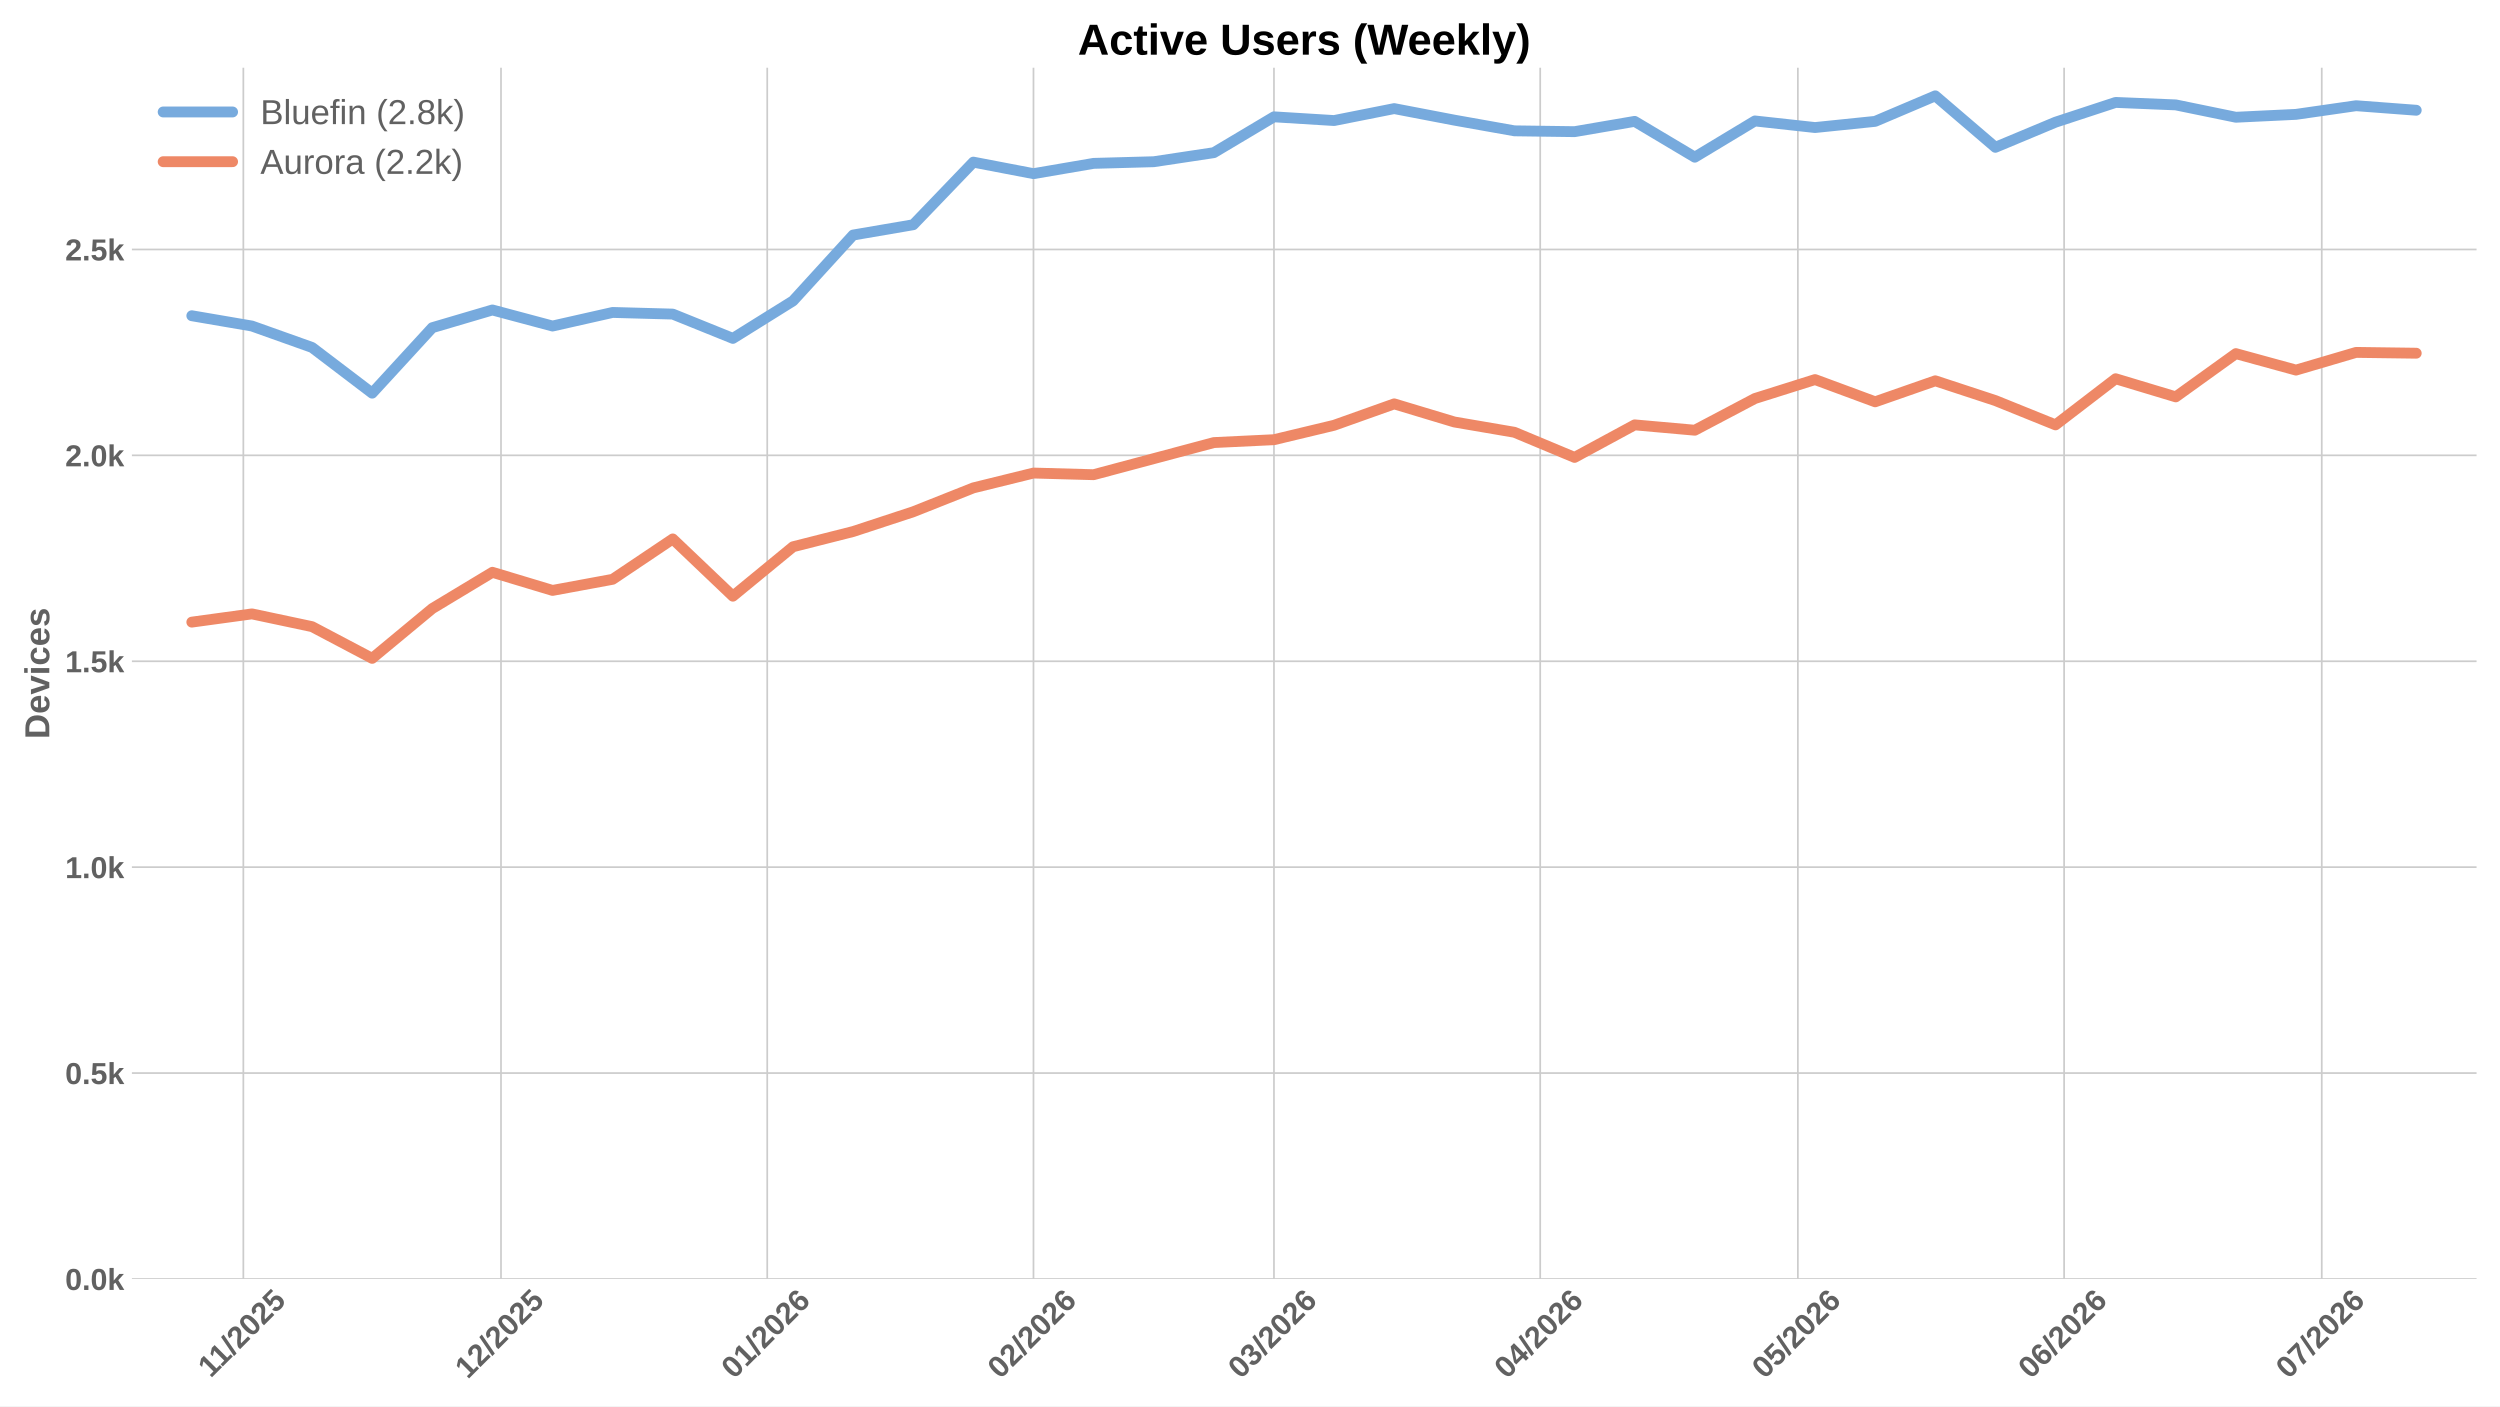
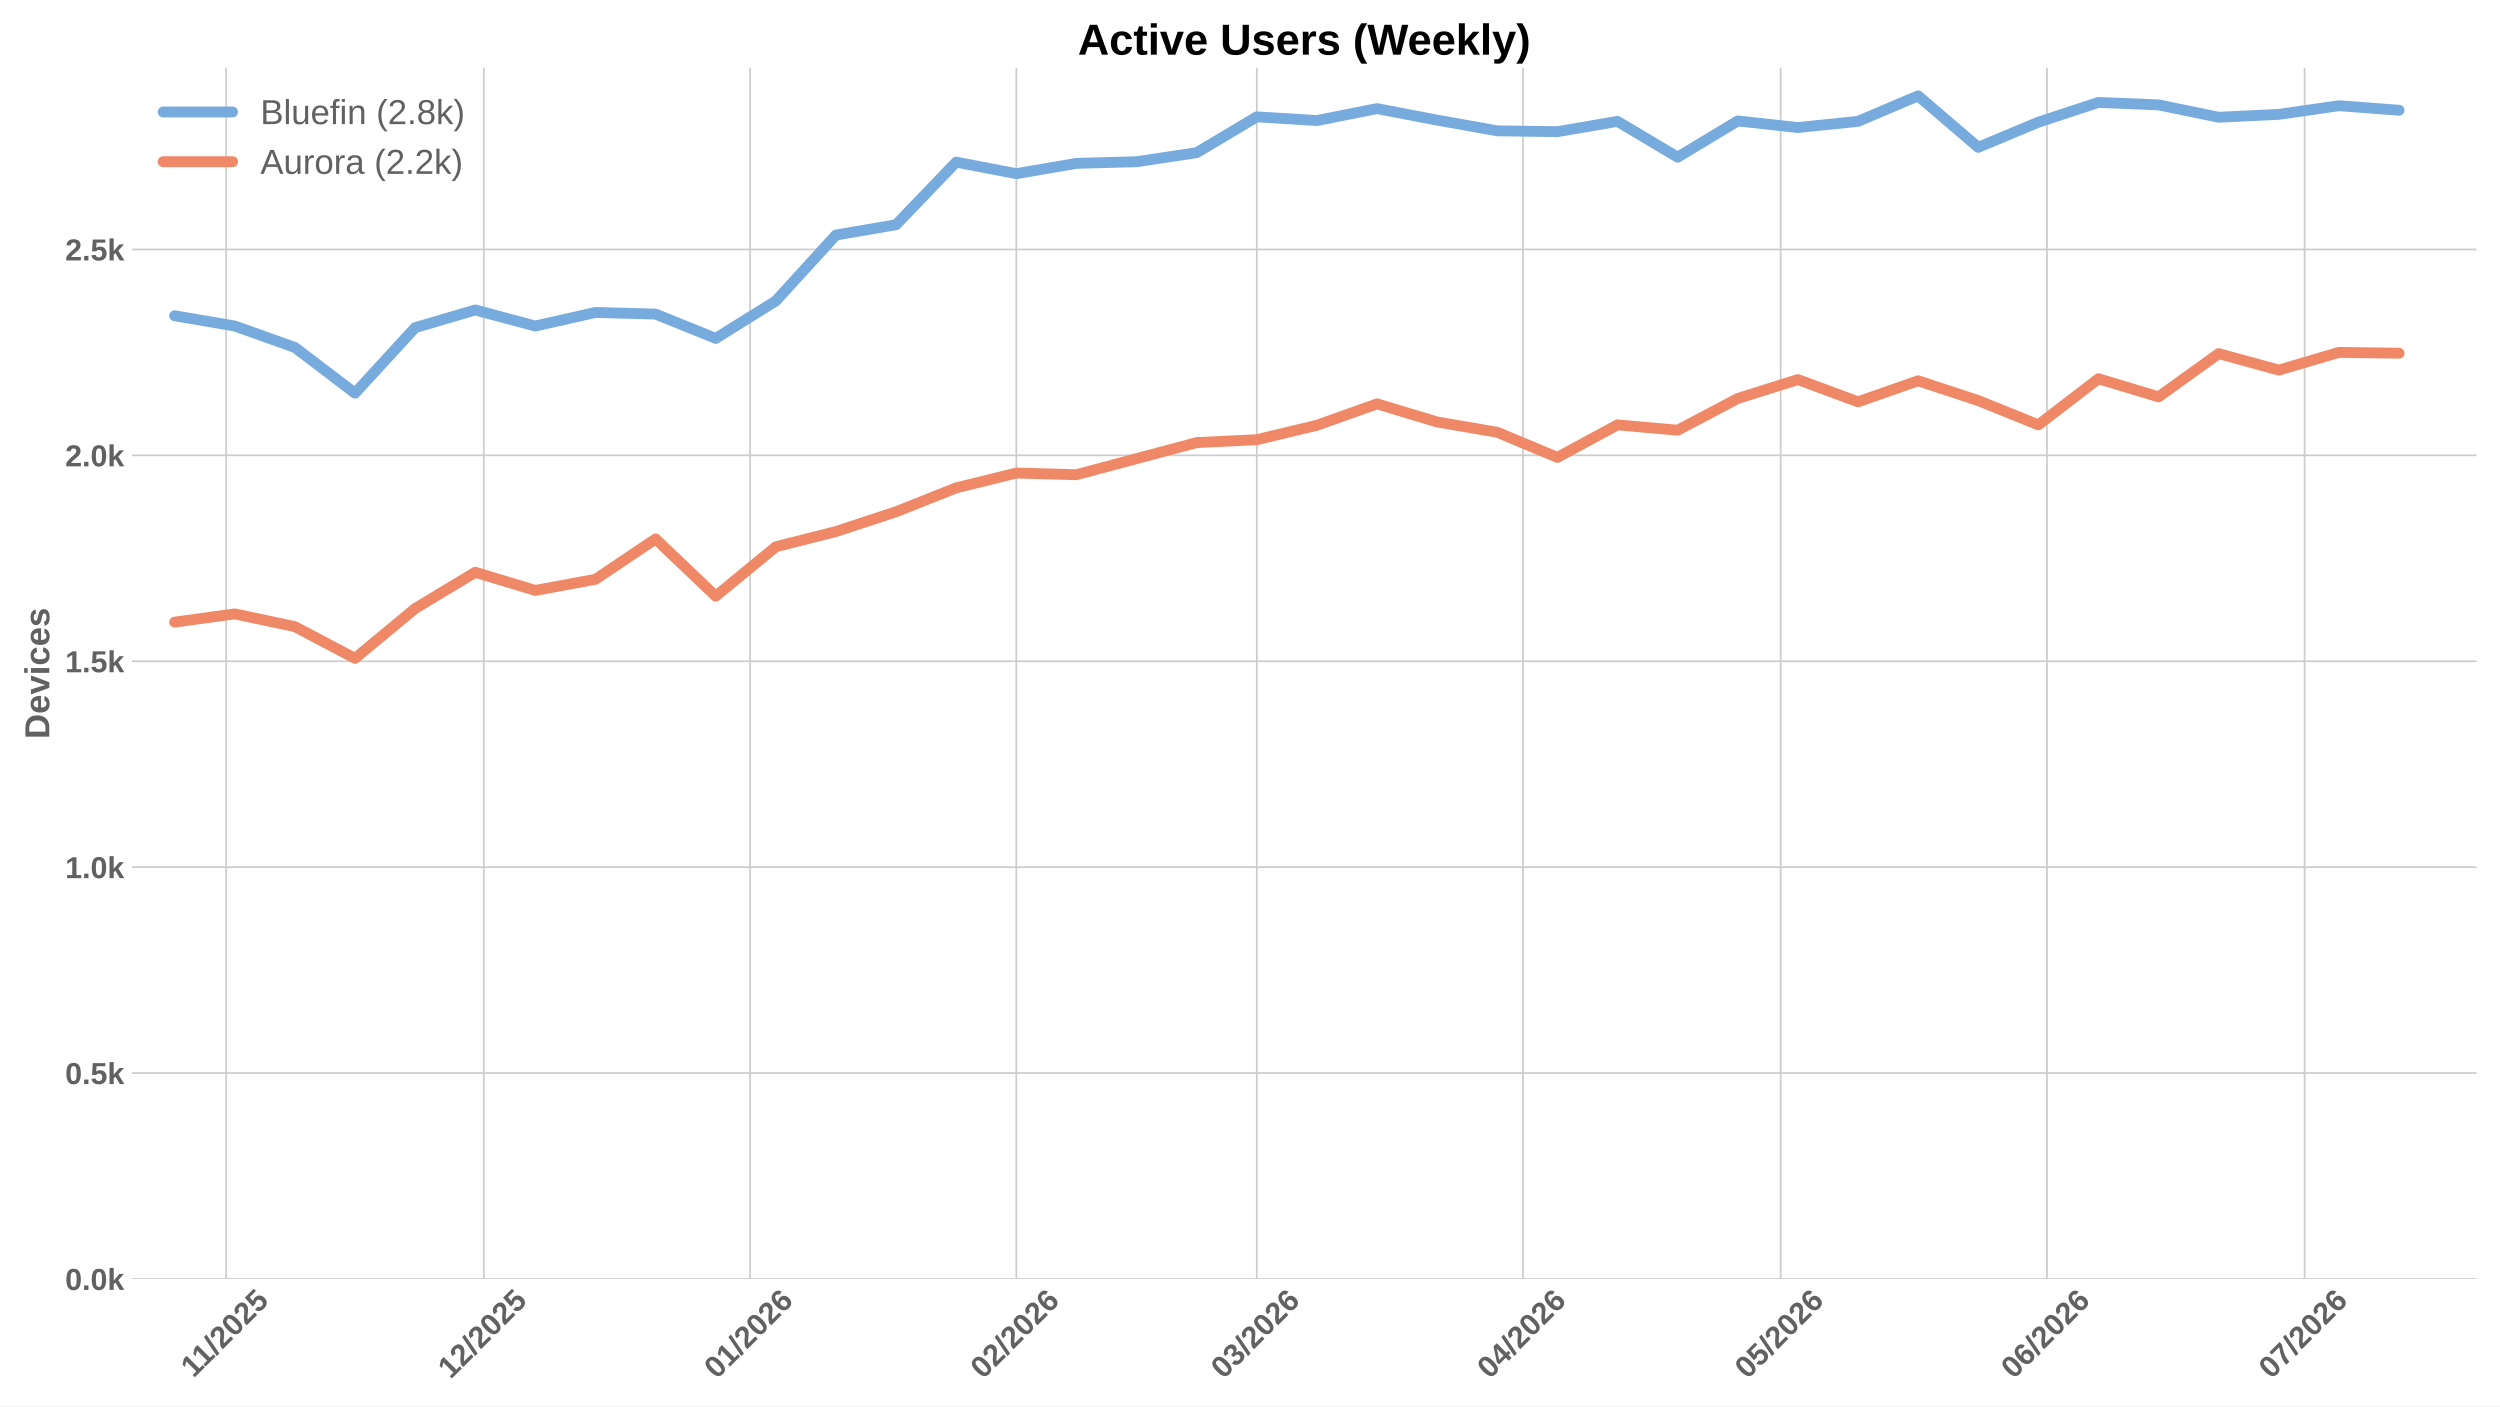
<svg xmlns="http://www.w3.org/2000/svg" xmlns:xlink="http://www.w3.org/1999/xlink" width="1152pt" height="648pt" viewBox="0 0 1152 648" version="1.1">
  <defs>
    <style type="text/css">*{stroke-linejoin: round; stroke-linecap: butt}</style>
  </defs>
  <g id="figure_1">
    <g id="patch_1">
      <path d="M 0 648  L 1152 648  L 1152 0  L 0 0  z " style="fill: #ffffff" />
    </g>
    <g id="axes_1">
      <g id="patch_2">
        <path d="M 60.78 589.343  L 1141.2 589.343  L 1141.2 31.2  L 60.78 31.2  z " style="fill: #ffffff" />
      </g>
      <g id="matplotlib.axis_1">
        <g id="xtick_1">
          <g id="line2d_1">
-             <path d="M 112.131 589.343  L 112.131 31.2  " clip-path="url(#p4d908785ef)" style="fill: none; stroke: #cccccc; stroke-width: 0.8; stroke-linecap: round" />
+             <path d="M 104.218 589.343  L 104.218 31.2  " clip-path="url(#pa57abb2982)" style="fill: none; stroke: #cccccc; stroke-width: 0.8; stroke-linecap: round" />
          </g>
          <g id="line2d_2" />
          <g id="text_1">
-             <g style="fill: #616161" transform="translate(97.07311 635.2532) rotate(-45) scale(0.14 -0.14)">
+             <g style="fill: #616161" transform="translate(89.15959 635.2532) rotate(-45) scale(0.14 -0.14)">
              <defs>
                <path id="LiberationSans-Bold-31" d="M 403 0  L 403 653  L 1494 653  L 1494 3656  L 438 2997  L 438 3688  L 1541 4403  L 2372 4403  L 2372 653  L 3381 653  L 3381 0  L 403 0  z " transform="scale(0.015625)" />
                <path id="LiberationSans-Bold-2f" d="M 63 -128  L 972 4638  L 1716 4638  L 822 -128  L 63 -128  z " transform="scale(0.015625)" />
                <path id="LiberationSans-Bold-32" d="M 222 0  L 222 609  Q 394 988 711 1347  Q 1028 1706 1509 2097  Q 1972 2472 2158 2715  Q 2344 2959 2344 3194  Q 2344 3769 1766 3769  Q 1484 3769 1336 3617  Q 1188 3466 1144 3163  L 259 3213  Q 334 3825 717 4147  Q 1100 4469 1759 4469  Q 2472 4469 2853 4144  Q 3234 3819 3234 3231  Q 3234 2922 3112 2672  Q 2991 2422 2800 2211  Q 2609 2000 2376 1815  Q 2144 1631 1925 1456  Q 1706 1281 1526 1103  Q 1347 925 1259 722  L 3303 722  L 3303 0  L 222 0  z " transform="scale(0.015625)" />
                <path id="LiberationSans-Bold-30" d="M 3297 2203  Q 3297 1088 2914 512  Q 2531 -63 1766 -63  Q 253 -63 253 2203  Q 253 2994 418 3494  Q 584 3994 915 4231  Q 1247 4469 1791 4469  Q 2572 4469 2934 3903  Q 3297 3338 3297 2203  z M 2416 2203  Q 2416 2813 2356 3150  Q 2297 3488 2165 3634  Q 2034 3781 1784 3781  Q 1519 3781 1383 3632  Q 1247 3484 1189 3148  Q 1131 2813 1131 2203  Q 1131 1600 1192 1261  Q 1253 922 1386 775  Q 1519 628 1772 628  Q 2022 628 2158 783  Q 2294 938 2355 1278  Q 2416 1619 2416 2203  z " transform="scale(0.015625)" />
                <path id="LiberationSans-Bold-35" d="M 3381 1466  Q 3381 766 2945 351  Q 2509 -63 1750 -63  Q 1088 -63 689 235  Q 291 534 197 1100  L 1075 1172  Q 1144 891 1319 762  Q 1494 634 1759 634  Q 2088 634 2283 843  Q 2478 1053 2478 1447  Q 2478 1794 2293 2001  Q 2109 2209 1778 2209  Q 1413 2209 1181 1925  L 325 1925  L 478 4403  L 3125 4403  L 3125 3750  L 1275 3750  L 1203 2638  Q 1522 2919 2000 2919  Q 2628 2919 3004 2528  Q 3381 2138 3381 1466  z " transform="scale(0.015625)" />
              </defs>
              <use xlink:href="#LiberationSans-Bold-31" />
              <use xlink:href="#LiberationSans-Bold-31" transform="translate(50.11523 0)" />
              <use xlink:href="#LiberationSans-Bold-2f" transform="translate(105.7305 0)" />
              <use xlink:href="#LiberationSans-Bold-32" transform="translate(133.5137 0)" />
              <use xlink:href="#LiberationSans-Bold-30" transform="translate(189.1289 0)" />
              <use xlink:href="#LiberationSans-Bold-32" transform="translate(244.7441 0)" />
              <use xlink:href="#LiberationSans-Bold-35" transform="translate(300.3594 0)" />
            </g>
          </g>
        </g>
        <g id="xtick_2">
          <g id="line2d_3">
-             <path d="M 230.859 589.343  L 230.859 31.2  " clip-path="url(#p4d908785ef)" style="fill: none; stroke: #cccccc; stroke-width: 0.8; stroke-linecap: round" />
+             <path d="M 222.945 589.343  L 222.945 31.2  " clip-path="url(#pa57abb2982)" style="fill: none; stroke: #cccccc; stroke-width: 0.8; stroke-linecap: round" />
          </g>
          <g id="line2d_4" />
          <g id="text_2">
-             <g style="fill: #616161" transform="translate(215.5283 635.7977) rotate(-45) scale(0.14 -0.14)">
+             <g style="fill: #616161" transform="translate(207.6148 635.7977) rotate(-45) scale(0.14 -0.14)">
              <use xlink:href="#LiberationSans-Bold-31" />
              <use xlink:href="#LiberationSans-Bold-32" transform="translate(55.61523 0)" />
              <use xlink:href="#LiberationSans-Bold-2f" transform="translate(111.2305 0)" />
              <use xlink:href="#LiberationSans-Bold-32" transform="translate(139.0137 0)" />
              <use xlink:href="#LiberationSans-Bold-30" transform="translate(194.6289 0)" />
              <use xlink:href="#LiberationSans-Bold-32" transform="translate(250.2441 0)" />
              <use xlink:href="#LiberationSans-Bold-35" transform="translate(305.8594 0)" />
            </g>
          </g>
        </g>
        <g id="xtick_3">
          <g id="line2d_5">
-             <path d="M 353.544 589.343  L 353.544 31.2  " clip-path="url(#p4d908785ef)" style="fill: none; stroke: #cccccc; stroke-width: 0.8; stroke-linecap: round" />
+             <path d="M 345.63 589.343  L 345.63 31.2  " clip-path="url(#pa57abb2982)" style="fill: none; stroke: #cccccc; stroke-width: 0.8; stroke-linecap: round" />
          </g>
          <g id="line2d_6" />
          <g id="text_3">
-             <g style="fill: #616161" transform="translate(338.2134 635.7977) rotate(-45) scale(0.14 -0.14)">
+             <g style="fill: #616161" transform="translate(330.2999 635.7977) rotate(-45) scale(0.14 -0.14)">
              <defs>
                <path id="LiberationSans-Bold-36" d="M 3328 1441  Q 3328 738 2934 337  Q 2541 -63 1847 -63  Q 1069 -63 651 482  Q 234 1028 234 2100  Q 234 3278 657 3873  Q 1081 4469 1869 4469  Q 2428 4469 2751 4222  Q 3075 3975 3209 3456  L 2381 3341  Q 2263 3775 1850 3775  Q 1497 3775 1295 3422  Q 1094 3069 1094 2350  Q 1234 2584 1484 2709  Q 1734 2834 2050 2834  Q 2641 2834 2984 2459  Q 3328 2084 3328 1441  z M 2447 1416  Q 2447 1791 2273 1989  Q 2100 2188 1797 2188  Q 1506 2188 1331 2002  Q 1156 1816 1156 1509  Q 1156 1125 1339 873  Q 1522 622 1819 622  Q 2116 622 2281 833  Q 2447 1044 2447 1416  z " transform="scale(0.015625)" />
              </defs>
              <use xlink:href="#LiberationSans-Bold-30" />
              <use xlink:href="#LiberationSans-Bold-31" transform="translate(55.61523 0)" />
              <use xlink:href="#LiberationSans-Bold-2f" transform="translate(111.2305 0)" />
              <use xlink:href="#LiberationSans-Bold-32" transform="translate(139.0137 0)" />
              <use xlink:href="#LiberationSans-Bold-30" transform="translate(194.6289 0)" />
              <use xlink:href="#LiberationSans-Bold-32" transform="translate(250.2441 0)" />
              <use xlink:href="#LiberationSans-Bold-36" transform="translate(305.8594 0)" />
            </g>
          </g>
        </g>
        <g id="xtick_4">
          <g id="line2d_7">
-             <path d="M 476.229 589.343  L 476.229 31.2  " clip-path="url(#p4d908785ef)" style="fill: none; stroke: #cccccc; stroke-width: 0.8; stroke-linecap: round" />
+             <path d="M 468.315 589.343  L 468.315 31.2  " clip-path="url(#pa57abb2982)" style="fill: none; stroke: #cccccc; stroke-width: 0.8; stroke-linecap: round" />
          </g>
          <g id="line2d_8" />
          <g id="text_4">
-             <g style="fill: #616161" transform="translate(460.8985 635.7977) rotate(-45) scale(0.14 -0.14)">
+             <g style="fill: #616161" transform="translate(452.9849 635.7977) rotate(-45) scale(0.14 -0.14)">
              <use xlink:href="#LiberationSans-Bold-30" />
              <use xlink:href="#LiberationSans-Bold-32" transform="translate(55.61523 0)" />
              <use xlink:href="#LiberationSans-Bold-2f" transform="translate(111.2305 0)" />
              <use xlink:href="#LiberationSans-Bold-32" transform="translate(139.0137 0)" />
              <use xlink:href="#LiberationSans-Bold-30" transform="translate(194.6289 0)" />
              <use xlink:href="#LiberationSans-Bold-32" transform="translate(250.2441 0)" />
              <use xlink:href="#LiberationSans-Bold-36" transform="translate(305.8594 0)" />
            </g>
          </g>
        </g>
        <g id="xtick_5">
          <g id="line2d_9">
-             <path d="M 587.041 589.343  L 587.041 31.2  " clip-path="url(#p4d908785ef)" style="fill: none; stroke: #cccccc; stroke-width: 0.8; stroke-linecap: round" />
+             <path d="M 579.128 589.343  L 579.128 31.2  " clip-path="url(#pa57abb2982)" style="fill: none; stroke: #cccccc; stroke-width: 0.8; stroke-linecap: round" />
          </g>
          <g id="line2d_10" />
          <g id="text_5">
-             <g style="fill: #616161" transform="translate(571.7108 635.7977) rotate(-45) scale(0.14 -0.14)">
+             <g style="fill: #616161" transform="translate(563.7972 635.7977) rotate(-45) scale(0.14 -0.14)">
              <defs>
                <path id="LiberationSans-Bold-33" d="M 3328 1222  Q 3328 603 2922 265  Q 2516 -72 1766 -72  Q 1056 -72 637 254  Q 219 581 147 1197  L 1041 1275  Q 1125 641 1763 641  Q 2078 641 2253 797  Q 2428 953 2428 1275  Q 2428 1569 2215 1725  Q 2003 1881 1584 1881  L 1278 1881  L 1278 2591  L 1566 2591  Q 1944 2591 2134 2745  Q 2325 2900 2325 3188  Q 2325 3459 2173 3614  Q 2022 3769 1731 3769  Q 1459 3769 1292 3619  Q 1125 3469 1100 3194  L 222 3256  Q 291 3825 694 4147  Q 1097 4469 1747 4469  Q 2438 4469 2827 4158  Q 3216 3847 3216 3297  Q 3216 2884 2973 2618  Q 2731 2353 2275 2266  L 2275 2253  Q 2781 2194 3054 1920  Q 3328 1647 3328 1222  z " transform="scale(0.015625)" />
              </defs>
              <use xlink:href="#LiberationSans-Bold-30" />
              <use xlink:href="#LiberationSans-Bold-33" transform="translate(55.61523 0)" />
              <use xlink:href="#LiberationSans-Bold-2f" transform="translate(111.2305 0)" />
              <use xlink:href="#LiberationSans-Bold-32" transform="translate(139.0137 0)" />
              <use xlink:href="#LiberationSans-Bold-30" transform="translate(194.6289 0)" />
              <use xlink:href="#LiberationSans-Bold-32" transform="translate(250.2441 0)" />
              <use xlink:href="#LiberationSans-Bold-36" transform="translate(305.8594 0)" />
            </g>
          </g>
        </g>
        <g id="xtick_6">
          <g id="line2d_11">
-             <path d="M 709.726 589.343  L 709.726 31.2  " clip-path="url(#p4d908785ef)" style="fill: none; stroke: #cccccc; stroke-width: 0.8; stroke-linecap: round" />
+             <path d="M 701.813 589.343  L 701.813 31.2  " clip-path="url(#pa57abb2982)" style="fill: none; stroke: #cccccc; stroke-width: 0.8; stroke-linecap: round" />
          </g>
          <g id="line2d_12" />
          <g id="text_6">
-             <g style="fill: #616161" transform="translate(694.3958 635.7977) rotate(-45) scale(0.14 -0.14)">
+             <g style="fill: #616161" transform="translate(686.4823 635.7977) rotate(-45) scale(0.14 -0.14)">
              <defs>
                <path id="LiberationSans-Bold-34" d="M 2938 897  L 2938 0  L 2100 0  L 2100 897  L 97 897  L 97 1556  L 1956 4403  L 2938 4403  L 2938 1550  L 3525 1550  L 3525 897  L 2938 897  z M 2100 2991  Q 2100 3159 2111 3356  Q 2122 3553 2128 3609  Q 2047 3434 1834 3103  L 813 1550  L 2100 1550  L 2100 2991  z " transform="scale(0.015625)" />
              </defs>
              <use xlink:href="#LiberationSans-Bold-30" />
              <use xlink:href="#LiberationSans-Bold-34" transform="translate(55.61523 0)" />
              <use xlink:href="#LiberationSans-Bold-2f" transform="translate(111.2305 0)" />
              <use xlink:href="#LiberationSans-Bold-32" transform="translate(139.0137 0)" />
              <use xlink:href="#LiberationSans-Bold-30" transform="translate(194.6289 0)" />
              <use xlink:href="#LiberationSans-Bold-32" transform="translate(250.2441 0)" />
              <use xlink:href="#LiberationSans-Bold-36" transform="translate(305.8594 0)" />
            </g>
          </g>
        </g>
        <g id="xtick_7">
          <g id="line2d_13">
-             <path d="M 828.454 589.343  L 828.454 31.2  " clip-path="url(#p4d908785ef)" style="fill: none; stroke: #cccccc; stroke-width: 0.8; stroke-linecap: round" />
+             <path d="M 820.54 589.343  L 820.54 31.2  " clip-path="url(#pa57abb2982)" style="fill: none; stroke: #cccccc; stroke-width: 0.8; stroke-linecap: round" />
          </g>
          <g id="line2d_14" />
          <g id="text_7">
-             <g style="fill: #616161" transform="translate(813.1233 635.7977) rotate(-45) scale(0.14 -0.14)">
+             <g style="fill: #616161" transform="translate(805.2098 635.7977) rotate(-45) scale(0.14 -0.14)">
              <use xlink:href="#LiberationSans-Bold-30" />
              <use xlink:href="#LiberationSans-Bold-35" transform="translate(55.61523 0)" />
              <use xlink:href="#LiberationSans-Bold-2f" transform="translate(111.2305 0)" />
              <use xlink:href="#LiberationSans-Bold-32" transform="translate(139.0137 0)" />
              <use xlink:href="#LiberationSans-Bold-30" transform="translate(194.6289 0)" />
              <use xlink:href="#LiberationSans-Bold-32" transform="translate(250.2441 0)" />
              <use xlink:href="#LiberationSans-Bold-36" transform="translate(305.8594 0)" />
            </g>
          </g>
        </g>
        <g id="xtick_8">
          <g id="line2d_15">
-             <path d="M 951.139 589.343  L 951.139 31.2  " clip-path="url(#p4d908785ef)" style="fill: none; stroke: #cccccc; stroke-width: 0.8; stroke-linecap: round" />
+             <path d="M 943.225 589.343  L 943.225 31.2  " clip-path="url(#pa57abb2982)" style="fill: none; stroke: #cccccc; stroke-width: 0.8; stroke-linecap: round" />
          </g>
          <g id="line2d_16" />
          <g id="text_8">
-             <g style="fill: #616161" transform="translate(935.8083 635.7977) rotate(-45) scale(0.14 -0.14)">
+             <g style="fill: #616161" transform="translate(927.8948 635.7977) rotate(-45) scale(0.14 -0.14)">
              <use xlink:href="#LiberationSans-Bold-30" />
              <use xlink:href="#LiberationSans-Bold-36" transform="translate(55.61523 0)" />
              <use xlink:href="#LiberationSans-Bold-2f" transform="translate(111.2305 0)" />
              <use xlink:href="#LiberationSans-Bold-32" transform="translate(139.0137 0)" />
              <use xlink:href="#LiberationSans-Bold-30" transform="translate(194.6289 0)" />
              <use xlink:href="#LiberationSans-Bold-32" transform="translate(250.2441 0)" />
              <use xlink:href="#LiberationSans-Bold-36" transform="translate(305.8594 0)" />
            </g>
          </g>
        </g>
        <g id="xtick_9">
          <g id="line2d_17">
-             <path d="M 1069.866 589.343  L 1069.866 31.2  " clip-path="url(#p4d908785ef)" style="fill: none; stroke: #cccccc; stroke-width: 0.8; stroke-linecap: round" />
+             <path d="M 1061.953 589.343  L 1061.953 31.2  " clip-path="url(#pa57abb2982)" style="fill: none; stroke: #cccccc; stroke-width: 0.8; stroke-linecap: round" />
          </g>
          <g id="line2d_18" />
          <g id="text_9">
-             <g style="fill: #616161" transform="translate(1054.536 635.7977) rotate(-45) scale(0.14 -0.14)">
+             <g style="fill: #616161" transform="translate(1046.622 635.7977) rotate(-45) scale(0.14 -0.14)">
              <defs>
                <path id="LiberationSans-Bold-37" d="M 3278 3706  Q 2981 3238 2717 2797  Q 2453 2356 2256 1911  Q 2059 1466 1945 995  Q 1831 525 1831 0  L 916 0  Q 916 550 1059 1064  Q 1203 1578 1475 2111  Q 1747 2644 2463 3681  L 275 3681  L 275 4403  L 3278 4403  L 3278 3706  z " transform="scale(0.015625)" />
              </defs>
              <use xlink:href="#LiberationSans-Bold-30" />
              <use xlink:href="#LiberationSans-Bold-37" transform="translate(55.61523 0)" />
              <use xlink:href="#LiberationSans-Bold-2f" transform="translate(111.2305 0)" />
              <use xlink:href="#LiberationSans-Bold-32" transform="translate(139.0137 0)" />
              <use xlink:href="#LiberationSans-Bold-30" transform="translate(194.6289 0)" />
              <use xlink:href="#LiberationSans-Bold-32" transform="translate(250.2441 0)" />
              <use xlink:href="#LiberationSans-Bold-36" transform="translate(305.8594 0)" />
            </g>
          </g>
        </g>
      </g>
      <g id="matplotlib.axis_2">
        <g id="ytick_1">
          <g id="line2d_19">
-             <path d="M 60.78 589.343  L 1141.2 589.343  " clip-path="url(#p4d908785ef)" style="fill: none; stroke: #cccccc; stroke-width: 0.8; stroke-linecap: round" />
+             <path d="M 60.78 589.343  L 1141.2 589.343  " clip-path="url(#pa57abb2982)" style="fill: none; stroke: #cccccc; stroke-width: 0.8; stroke-linecap: round" />
          </g>
          <g id="line2d_20" />
          <g id="text_10">
            <g style="fill: #616161" transform="translate(30.03469 594.416) scale(0.14 -0.14)">
              <defs>
                <path id="LiberationSans-Bold-2e" d="M 434 0  L 434 953  L 1338 953  L 1338 0  L 434 0  z " transform="scale(0.015625)" />
                <path id="LiberationSans-Bold-6b" d="M 2606 0  L 1703 1531  L 1325 1269  L 1325 0  L 447 0  L 447 4638  L 1325 4638  L 1325 1981  L 2531 3381  L 3475 3381  L 2288 2063  L 3566 0  L 2606 0  z " transform="scale(0.015625)" />
              </defs>
              <use xlink:href="#LiberationSans-Bold-30" />
              <use xlink:href="#LiberationSans-Bold-2e" transform="translate(55.61523 0)" />
              <use xlink:href="#LiberationSans-Bold-30" transform="translate(83.39844 0)" />
              <use xlink:href="#LiberationSans-Bold-6b" transform="translate(139.0137 0)" />
            </g>
          </g>
        </g>
        <g id="ytick_2">
          <g id="line2d_21">
-             <path d="M 60.78 494.463  L 1141.2 494.463  " clip-path="url(#p4d908785ef)" style="fill: none; stroke: #cccccc; stroke-width: 0.8; stroke-linecap: round" />
+             <path d="M 60.78 494.463  L 1141.2 494.463  " clip-path="url(#pa57abb2982)" style="fill: none; stroke: #cccccc; stroke-width: 0.8; stroke-linecap: round" />
          </g>
          <g id="line2d_22" />
          <g id="text_11">
            <g style="fill: #616161" transform="translate(30.03469 499.5356) scale(0.14 -0.14)">
              <use xlink:href="#LiberationSans-Bold-30" />
              <use xlink:href="#LiberationSans-Bold-2e" transform="translate(55.61523 0)" />
              <use xlink:href="#LiberationSans-Bold-35" transform="translate(83.39844 0)" />
              <use xlink:href="#LiberationSans-Bold-6b" transform="translate(139.0137 0)" />
            </g>
          </g>
        </g>
        <g id="ytick_3">
          <g id="line2d_23">
-             <path d="M 60.78 399.582  L 1141.2 399.582  " clip-path="url(#p4d908785ef)" style="fill: none; stroke: #cccccc; stroke-width: 0.8; stroke-linecap: round" />
+             <path d="M 60.78 399.582  L 1141.2 399.582  " clip-path="url(#pa57abb2982)" style="fill: none; stroke: #cccccc; stroke-width: 0.8; stroke-linecap: round" />
          </g>
          <g id="line2d_24" />
          <g id="text_12">
            <g style="fill: #616161" transform="translate(30.03469 404.6553) scale(0.14 -0.14)">
              <use xlink:href="#LiberationSans-Bold-31" />
              <use xlink:href="#LiberationSans-Bold-2e" transform="translate(55.61523 0)" />
              <use xlink:href="#LiberationSans-Bold-30" transform="translate(83.39844 0)" />
              <use xlink:href="#LiberationSans-Bold-6b" transform="translate(139.0137 0)" />
            </g>
          </g>
        </g>
        <g id="ytick_4">
          <g id="line2d_25">
-             <path d="M 60.78 304.702  L 1141.2 304.702  " clip-path="url(#p4d908785ef)" style="fill: none; stroke: #cccccc; stroke-width: 0.8; stroke-linecap: round" />
+             <path d="M 60.78 304.702  L 1141.2 304.702  " clip-path="url(#pa57abb2982)" style="fill: none; stroke: #cccccc; stroke-width: 0.8; stroke-linecap: round" />
          </g>
          <g id="line2d_26" />
          <g id="text_13">
            <g style="fill: #616161" transform="translate(30.03469 309.7749) scale(0.14 -0.14)">
              <use xlink:href="#LiberationSans-Bold-31" />
              <use xlink:href="#LiberationSans-Bold-2e" transform="translate(55.61523 0)" />
              <use xlink:href="#LiberationSans-Bold-35" transform="translate(83.39844 0)" />
              <use xlink:href="#LiberationSans-Bold-6b" transform="translate(139.0137 0)" />
            </g>
          </g>
        </g>
        <g id="ytick_5">
          <g id="line2d_27">
-             <path d="M 60.78 209.822  L 1141.2 209.822  " clip-path="url(#p4d908785ef)" style="fill: none; stroke: #cccccc; stroke-width: 0.8; stroke-linecap: round" />
+             <path d="M 60.78 209.822  L 1141.2 209.822  " clip-path="url(#pa57abb2982)" style="fill: none; stroke: #cccccc; stroke-width: 0.8; stroke-linecap: round" />
          </g>
          <g id="line2d_28" />
          <g id="text_14">
            <g style="fill: #616161" transform="translate(30.03469 214.8946) scale(0.14 -0.14)">
              <use xlink:href="#LiberationSans-Bold-32" />
              <use xlink:href="#LiberationSans-Bold-2e" transform="translate(55.61523 0)" />
              <use xlink:href="#LiberationSans-Bold-30" transform="translate(83.39844 0)" />
              <use xlink:href="#LiberationSans-Bold-6b" transform="translate(139.0137 0)" />
            </g>
          </g>
        </g>
        <g id="ytick_6">
          <g id="line2d_29">
-             <path d="M 60.78 114.941  L 1141.2 114.941  " clip-path="url(#p4d908785ef)" style="fill: none; stroke: #cccccc; stroke-width: 0.8; stroke-linecap: round" />
+             <path d="M 60.78 114.941  L 1141.2 114.941  " clip-path="url(#pa57abb2982)" style="fill: none; stroke: #cccccc; stroke-width: 0.8; stroke-linecap: round" />
          </g>
          <g id="line2d_30" />
          <g id="text_15">
            <g style="fill: #616161" transform="translate(30.03469 120.0142) scale(0.14 -0.14)">
              <use xlink:href="#LiberationSans-Bold-32" />
              <use xlink:href="#LiberationSans-Bold-2e" transform="translate(55.61523 0)" />
              <use xlink:href="#LiberationSans-Bold-35" transform="translate(83.39844 0)" />
              <use xlink:href="#LiberationSans-Bold-6b" transform="translate(139.0137 0)" />
            </g>
          </g>
        </g>
        <g id="text_16">
          <g style="fill: #616161" transform="translate(22.71469 340.5153) rotate(-90) scale(0.16 -0.16)">
            <defs>
              <path id="LiberationSans-Bold-44" d="M 4353 2234  Q 4353 1553 4086 1045  Q 3819 538 3330 269  Q 2841 0 2209 0  L 428 0  L 428 4403  L 2022 4403  Q 3134 4403 3743 3842  Q 4353 3281 4353 2234  z M 3425 2234  Q 3425 2944 3056 3317  Q 2688 3691 2003 3691  L 1350 3691  L 1350 713  L 2131 713  Q 2725 713 3075 1122  Q 3425 1531 3425 2234  z " transform="scale(0.015625)" />
              <path id="LiberationSans-Bold-65" d="M 1831 -63  Q 1069 -63 659 389  Q 250 841 250 1706  Q 250 2544 665 2994  Q 1081 3444 1844 3444  Q 2572 3444 2956 2961  Q 3341 2478 3341 1547  L 3341 1522  L 1172 1522  Q 1172 1028 1355 776  Q 1538 525 1875 525  Q 2341 525 2463 928  L 3291 856  Q 2931 -63 1831 -63  z M 1831 2891  Q 1522 2891 1355 2675  Q 1188 2459 1178 2072  L 2491 2072  Q 2466 2481 2294 2686  Q 2122 2891 1831 2891  z " transform="scale(0.015625)" />
              <path id="LiberationSans-Bold-76" d="M 2284 0  L 1234 0  L 25 3381  L 953 3381  L 1544 1491  Q 1591 1334 1766 709  Q 1797 838 1894 1159  Q 1991 1481 2613 3381  L 3531 3381  L 2284 0  z " transform="scale(0.015625)" />
              <path id="LiberationSans-Bold-69" d="M 447 3991  L 447 4638  L 1325 4638  L 1325 3991  L 447 3991  z M 447 0  L 447 3381  L 1325 3381  L 1325 0  L 447 0  z " transform="scale(0.015625)" />
              <path id="LiberationSans-Bold-63" d="M 1856 -63  Q 1088 -63 669 395  Q 250 853 250 1672  Q 250 2509 672 2976  Q 1094 3444 1869 3444  Q 2466 3444 2856 3144  Q 3247 2844 3347 2316  L 2463 2272  Q 2425 2531 2275 2686  Q 2125 2841 1850 2841  Q 1172 2841 1172 1706  Q 1172 538 1863 538  Q 2113 538 2281 695  Q 2450 853 2491 1166  L 3372 1125  Q 3325 778 3123 506  Q 2922 234 2594 85  Q 2266 -63 1856 -63  z " transform="scale(0.015625)" />
              <path id="LiberationSans-Bold-73" d="M 3297 988  Q 3297 497 2895 217  Q 2494 -63 1784 -63  Q 1088 -63 717 157  Q 347 378 225 844  L 997 959  Q 1063 719 1223 619  Q 1384 519 1784 519  Q 2153 519 2322 612  Q 2491 706 2491 906  Q 2491 1069 2355 1164  Q 2219 1259 1894 1325  Q 1150 1472 890 1598  Q 631 1725 495 1926  Q 359 2128 359 2422  Q 359 2906 732 3176  Q 1106 3447 1791 3447  Q 2394 3447 2761 3212  Q 3128 2978 3219 2534  L 2441 2453  Q 2403 2659 2256 2761  Q 2109 2863 1791 2863  Q 1478 2863 1322 2783  Q 1166 2703 1166 2516  Q 1166 2369 1286 2283  Q 1406 2197 1691 2141  Q 2088 2059 2395 1973  Q 2703 1888 2889 1769  Q 3075 1650 3186 1464  Q 3297 1278 3297 988  z " transform="scale(0.015625)" />
            </defs>
            <use xlink:href="#LiberationSans-Bold-44" />
            <use xlink:href="#LiberationSans-Bold-65" transform="translate(72.2168 0)" />
            <use xlink:href="#LiberationSans-Bold-76" transform="translate(127.832 0)" />
            <use xlink:href="#LiberationSans-Bold-69" transform="translate(183.4473 0)" />
            <use xlink:href="#LiberationSans-Bold-63" transform="translate(211.2305 0)" />
            <use xlink:href="#LiberationSans-Bold-65" transform="translate(266.8457 0)" />
            <use xlink:href="#LiberationSans-Bold-73" transform="translate(322.4609 0)" />
          </g>
        </g>
      </g>
      <g id="line2d_31">
-         <path d="M 88.386 145.493  L 116.089 150.237  L 143.792 160.104  L 171.495 181.168  L 199.198 150.996  L 226.901 142.836  L 254.604 150.237  L 282.307 143.975  L 310.01 144.734  L 337.713 155.93  L 365.416 138.661  L 393.12 108.3  L 420.823 103.556  L 448.526 74.712  L 476.229 80.025  L 503.932 75.281  L 531.635 74.522  L 559.338 70.348  L 587.041 53.838  L 614.744 55.546  L 642.447 50.043  L 670.15 55.357  L 697.853 60.29  L 725.556 60.67  L 753.26 55.926  L 780.963 72.435  L 808.666 55.736  L 836.369 58.772  L 864.072 55.926  L 891.775 44.161  L 919.478 67.881  L 947.181 56.305  L 974.884 47.197  L 1002.587 48.335  L 1030.29 54.028  L 1057.993 52.7  L 1085.696 48.715  L 1113.4 50.802  " clip-path="url(#p4d908785ef)" style="fill: none; stroke: #77aadd; stroke-width: 5; stroke-linecap: round" />
+         <path d="M 80.472 145.493  L 108.175 150.237  L 135.878 160.104  L 163.581 181.168  L 191.284 150.996  L 218.988 142.836  L 246.691 150.237  L 274.394 143.975  L 302.097 144.734  L 329.8 155.93  L 357.503 138.661  L 385.206 108.3  L 412.909 103.556  L 440.612 74.712  L 468.315 80.025  L 496.018 75.281  L 523.721 74.522  L 551.424 70.348  L 579.128 53.838  L 606.831 55.546  L 634.534 50.043  L 662.237 55.357  L 689.94 60.29  L 717.643 60.67  L 745.346 55.926  L 773.049 72.435  L 800.752 55.736  L 828.455 58.772  L 856.158 55.926  L 883.861 44.161  L 911.564 67.881  L 939.268 56.305  L 966.971 47.197  L 994.674 48.335  L 1022.377 54.028  L 1050.08 52.7  L 1077.783 48.715  L 1105.486 50.802  " clip-path="url(#pa57abb2982)" style="fill: none; stroke: #77aadd; stroke-width: 5; stroke-linecap: round" />
      </g>
      <g id="line2d_32">
-         <path d="M 88.386 286.675  L 116.089 282.88  L 143.792 288.762  L 171.495 303.374  L 199.198 280.413  L 226.901 263.714  L 254.604 272.063  L 282.307 266.94  L 310.01 248.343  L 337.713 274.72  L 365.416 251.949  L 393.12 244.927  L 420.823 235.819  L 448.526 224.813  L 476.229 217.981  L 503.932 218.741  L 531.635 211.34  L 559.338 203.939  L 587.041 202.611  L 614.744 195.969  L 642.447 186.102  L 670.15 194.451  L 697.853 199.195  L 725.556 210.771  L 753.26 195.779  L 780.963 198.246  L 808.666 183.635  L 836.369 174.906  L 864.072 185.153  L 891.775 175.475  L 919.478 184.584  L 947.181 195.779  L 974.884 174.526  L 1002.587 182.876  L 1030.29 162.951  L 1057.993 170.541  L 1085.696 162.382  L 1113.4 162.761  " clip-path="url(#p4d908785ef)" style="fill: none; stroke: #ee8866; stroke-width: 5; stroke-linecap: round" />
+         <path d="M 80.472 286.675  L 108.175 282.88  L 135.878 288.762  L 163.581 303.374  L 191.284 280.413  L 218.988 263.714  L 246.691 272.063  L 274.394 266.94  L 302.097 248.343  L 329.8 274.72  L 357.503 251.949  L 385.206 244.927  L 412.909 235.819  L 440.612 224.813  L 468.315 217.981  L 496.018 218.741  L 523.721 211.34  L 551.424 203.939  L 579.128 202.611  L 606.831 195.969  L 634.534 186.102  L 662.237 194.451  L 689.94 199.195  L 717.643 210.771  L 745.346 195.779  L 773.049 198.246  L 800.752 183.635  L 828.455 174.906  L 856.158 185.153  L 883.861 175.475  L 911.564 184.584  L 939.268 195.779  L 966.971 174.526  L 994.674 182.876  L 1022.377 162.951  L 1050.08 170.541  L 1077.783 162.382  L 1105.486 162.761  " clip-path="url(#pa57abb2982)" style="fill: none; stroke: #ee8866; stroke-width: 5; stroke-linecap: round" />
      </g>
      <g id="patch_3">
        <path d="M 60.78 589.343  L 60.78 31.2  " style="fill: none" />
      </g>
      <g id="patch_4">
        <path d="M 1141.2 589.343  L 1141.2 31.2  " style="fill: none" />
      </g>
      <g id="patch_5">
        <path d="M 60.78 589.343  L 1141.2 589.343  " style="fill: none" />
      </g>
      <g id="patch_6">
        <path d="M 60.78 31.2  L 1141.2 31.2  " style="fill: none" />
      </g>
      <g id="text_17">
        <g transform="translate(496.6791 25.2) scale(0.2 -0.2)">
          <defs>
            <path id="LiberationSans-Bold-41" d="M 3541 0  L 3150 1125  L 1472 1125  L 1081 0  L 159 0  L 1766 4403  L 2853 4403  L 4453 0  L 3541 0  z M 2309 3725  L 2291 3656  Q 2259 3544 2215 3400  Q 2172 3256 1678 1819  L 2944 1819  L 2509 3084  L 2375 3509  L 2309 3725  z " transform="scale(0.015625)" />
            <path id="LiberationSans-Bold-74" d="M 1313 -56  Q 925 -56 715 155  Q 506 366 506 794  L 506 2788  L 78 2788  L 78 3381  L 550 3381  L 825 4175  L 1375 4175  L 1375 3381  L 2016 3381  L 2016 2788  L 1375 2788  L 1375 1031  Q 1375 784 1469 667  Q 1563 550 1759 550  Q 1863 550 2053 594  L 2053 50  Q 1728 -56 1313 -56  z " transform="scale(0.015625)" />
            <path id="LiberationSans-Bold-20" transform="scale(0.015625)" />
            <path id="LiberationSans-Bold-55" d="M 2259 -63  Q 1350 -63 867 381  Q 384 825 384 1650  L 384 4403  L 1306 4403  L 1306 1722  Q 1306 1200 1554 929  Q 1803 659 2284 659  Q 2778 659 3043 942  Q 3309 1225 3309 1753  L 3309 4403  L 4231 4403  L 4231 1697  Q 4231 859 3714 398  Q 3197 -63 2259 -63  z " transform="scale(0.015625)" />
            <path id="LiberationSans-Bold-72" d="M 447 0  L 447 2588  Q 447 2866 439 3052  Q 431 3238 422 3381  L 1259 3381  Q 1269 3325 1284 3039  Q 1300 2753 1300 2659  L 1313 2659  Q 1441 3016 1541 3161  Q 1641 3306 1778 3376  Q 1916 3447 2122 3447  Q 2291 3447 2394 3400  L 2394 2666  Q 2181 2713 2019 2713  Q 1691 2713 1508 2447  Q 1325 2181 1325 1659  L 1325 0  L 447 0  z " transform="scale(0.015625)" />
            <path id="LiberationSans-Bold-28" d="M 1247 -1328  Q 756 -622 537 81  Q 319 784 319 1659  Q 319 2531 537 3232  Q 756 3934 1247 4638  L 2125 4638  Q 1631 3925 1407 3219  Q 1184 2513 1184 1656  Q 1184 803 1406 101  Q 1628 -600 2125 -1328  L 1247 -1328  z " transform="scale(0.015625)" />
            <path id="LiberationSans-Bold-57" d="M 4897 0  L 3803 0  L 3206 2547  Q 3097 2997 3022 3488  Q 2947 3078 2900 2864  Q 2853 2650 2234 0  L 1141 0  L 6 4403  L 941 4403  L 1578 1559  L 1722 872  Q 1809 1306 1892 1701  Q 1975 2097 2516 4403  L 3547 4403  L 4103 2059  Q 4169 1797 4325 872  L 4403 1234  L 4569 1953  L 5100 4403  L 6034 4403  L 4897 0  z " transform="scale(0.015625)" />
            <path id="LiberationSans-Bold-6c" d="M 447 0  L 447 4638  L 1325 4638  L 1325 0  L 447 0  z " transform="scale(0.015625)" />
            <path id="LiberationSans-Bold-79" d="M 884 -1328  Q 569 -1328 331 -1288  L 331 -663  Q 497 -688 634 -688  Q 822 -688 945 -628  Q 1069 -569 1167 -431  Q 1266 -294 1388 34  L 50 3381  L 978 3381  L 1509 1797  Q 1634 1456 1825 753  L 1903 1050  L 2106 1784  L 2606 3381  L 3525 3381  L 2188 -178  Q 1919 -828 1630 -1078  Q 1341 -1328 884 -1328  z " transform="scale(0.015625)" />
            <path id="LiberationSans-Bold-29" d="M 6 -1328  Q 506 -597 726 101  Q 947 800 947 1656  Q 947 2516 722 3223  Q 497 3931 6 4638  L 884 4638  Q 1378 3928 1595 3225  Q 1813 2522 1813 1659  Q 1813 791 1595 87  Q 1378 -616 884 -1328  L 6 -1328  z " transform="scale(0.015625)" />
          </defs>
          <use xlink:href="#LiberationSans-Bold-41" />
          <use xlink:href="#LiberationSans-Bold-63" transform="translate(72.2168 0)" />
          <use xlink:href="#LiberationSans-Bold-74" transform="translate(127.832 0)" />
          <use xlink:href="#LiberationSans-Bold-69" transform="translate(161.1328 0)" />
          <use xlink:href="#LiberationSans-Bold-76" transform="translate(188.916 0)" />
          <use xlink:href="#LiberationSans-Bold-65" transform="translate(244.5312 0)" />
          <use xlink:href="#LiberationSans-Bold-20" transform="translate(300.1465 0)" />
          <use xlink:href="#LiberationSans-Bold-55" transform="translate(327.9297 0)" />
          <use xlink:href="#LiberationSans-Bold-73" transform="translate(400.1465 0)" />
          <use xlink:href="#LiberationSans-Bold-65" transform="translate(455.7617 0)" />
          <use xlink:href="#LiberationSans-Bold-72" transform="translate(511.377 0)" />
          <use xlink:href="#LiberationSans-Bold-73" transform="translate(550.293 0)" />
          <use xlink:href="#LiberationSans-Bold-20" transform="translate(605.9082 0)" />
          <use xlink:href="#LiberationSans-Bold-28" transform="translate(633.6914 0)" />
          <use xlink:href="#LiberationSans-Bold-57" transform="translate(666.9922 0)" />
          <use xlink:href="#LiberationSans-Bold-65" transform="translate(759.627 0)" />
          <use xlink:href="#LiberationSans-Bold-65" transform="translate(815.2422 0)" />
          <use xlink:href="#LiberationSans-Bold-6b" transform="translate(870.8574 0)" />
          <use xlink:href="#LiberationSans-Bold-6c" transform="translate(926.4727 0)" />
          <use xlink:href="#LiberationSans-Bold-79" transform="translate(954.2559 0)" />
          <use xlink:href="#LiberationSans-Bold-29" transform="translate(1009.871 0)" />
        </g>
      </g>
      <g id="legend_1">
        <g id="line2d_33">
          <path d="M 75.18 51.595  L 91.18 51.595  L 107.18 51.595  " style="fill: none; stroke: #77aadd; stroke-width: 5; stroke-linecap: round" />
        </g>
        <g id="text_18">
          <g style="fill: #616161" transform="translate(119.98 57.195) scale(0.16 -0.16)">
            <defs>
              <path id="LiberationSans-42" d="M 3931 1241  Q 3931 653 3503 326  Q 3075 0 2313 0  L 525 0  L 525 4403  L 2125 4403  Q 3675 4403 3675 3334  Q 3675 2944 3456 2678  Q 3238 2413 2838 2322  Q 3363 2259 3647 1970  Q 3931 1681 3931 1241  z M 3075 3263  Q 3075 3619 2831 3772  Q 2588 3925 2125 3925  L 1122 3925  L 1122 2531  L 2125 2531  Q 2603 2531 2839 2711  Q 3075 2891 3075 3263  z M 3328 1288  Q 3328 2066 2234 2066  L 1122 2066  L 1122 478  L 2281 478  Q 2828 478 3078 681  Q 3328 884 3328 1288  z " transform="scale(0.015625)" />
              <path id="LiberationSans-6c" d="M 431 0  L 431 4638  L 994 4638  L 994 0  L 431 0  z " transform="scale(0.015625)" />
              <path id="LiberationSans-75" d="M 981 3381  L 981 1238  Q 981 903 1047 718  Q 1113 534 1256 453  Q 1400 372 1678 372  Q 2084 372 2318 650  Q 2553 928 2553 1422  L 2553 3381  L 3116 3381  L 3116 722  Q 3116 131 3134 0  L 2603 0  Q 2600 16 2597 84  Q 2594 153 2589 242  Q 2584 331 2578 578  L 2569 578  Q 2375 228 2120 82  Q 1866 -63 1488 -63  Q 931 -63 673 214  Q 416 491 416 1128  L 416 3381  L 981 3381  z " transform="scale(0.015625)" />
              <path id="LiberationSans-65" d="M 863 1572  Q 863 991 1103 675  Q 1344 359 1806 359  Q 2172 359 2392 506  Q 2613 653 2691 878  L 3184 738  Q 2881 -63 1806 -63  Q 1056 -63 664 384  Q 272 831 272 1713  Q 272 2550 664 2997  Q 1056 3444 1784 3444  Q 3275 3444 3275 1647  L 3275 1572  L 863 1572  z M 2694 2003  Q 2647 2538 2422 2783  Q 2197 3028 1775 3028  Q 1366 3028 1127 2754  Q 888 2481 869 2003  L 2694 2003  z " transform="scale(0.015625)" />
              <path id="LiberationSans-66" d="M 1128 2972  L 1128 0  L 566 0  L 566 2972  L 91 2972  L 91 3381  L 566 3381  L 566 3763  Q 566 4225 769 4428  Q 972 4631 1391 4631  Q 1625 4631 1788 4594  L 1788 4166  Q 1647 4191 1538 4191  Q 1322 4191 1225 4081  Q 1128 3972 1128 3684  L 1128 3381  L 1788 3381  L 1788 2972  L 1128 2972  z " transform="scale(0.015625)" />
              <path id="LiberationSans-69" d="M 428 4100  L 428 4638  L 991 4638  L 991 4100  L 428 4100  z M 428 0  L 428 3381  L 991 3381  L 991 0  L 428 0  z " transform="scale(0.015625)" />
              <path id="LiberationSans-6e" d="M 2578 0  L 2578 2144  Q 2578 2478 2512 2662  Q 2447 2847 2303 2928  Q 2159 3009 1881 3009  Q 1475 3009 1240 2731  Q 1006 2453 1006 1959  L 1006 0  L 444 0  L 444 2659  Q 444 3250 425 3381  L 956 3381  Q 959 3366 962 3297  Q 966 3228 970 3139  Q 975 3050 981 2803  L 991 2803  Q 1184 3153 1439 3298  Q 1694 3444 2072 3444  Q 2628 3444 2886 3167  Q 3144 2891 3144 2253  L 3144 0  L 2578 0  z " transform="scale(0.015625)" />
              <path id="LiberationSans-20" transform="scale(0.015625)" />
              <path id="LiberationSans-28" d="M 397 1663  Q 397 2566 680 3284  Q 963 4003 1550 4638  L 2094 4638  Q 1509 3988 1236 3256  Q 963 2525 963 1656  Q 963 791 1233 62  Q 1503 -666 2094 -1325  L 1550 -1325  Q 959 -688 678 32  Q 397 753 397 1650  L 397 1663  z " transform="scale(0.015625)" />
              <path id="LiberationSans-32" d="M 322 0  L 322 397  Q 481 763 711 1042  Q 941 1322 1194 1548  Q 1447 1775 1695 1969  Q 1944 2163 2144 2356  Q 2344 2550 2467 2762  Q 2591 2975 2591 3244  Q 2591 3606 2378 3806  Q 2166 4006 1788 4006  Q 1428 4006 1195 3811  Q 963 3616 922 3263  L 347 3316  Q 409 3844 795 4156  Q 1181 4469 1788 4469  Q 2453 4469 2811 4155  Q 3169 3841 3169 3263  Q 3169 3006 3051 2753  Q 2934 2500 2703 2247  Q 2472 1994 1819 1463  Q 1459 1169 1246 933  Q 1034 697 941 478  L 3238 478  L 3238 0  L 322 0  z " transform="scale(0.015625)" />
              <path id="LiberationSans-2e" d="M 584 0  L 584 684  L 1194 684  L 1194 0  L 584 0  z " transform="scale(0.015625)" />
              <path id="LiberationSans-38" d="M 3281 1228  Q 3281 619 2893 278  Q 2506 -63 1781 -63  Q 1075 -63 676 271  Q 278 606 278 1222  Q 278 1653 525 1947  Q 772 2241 1156 2303  L 1156 2316  Q 797 2400 589 2681  Q 381 2963 381 3341  Q 381 3844 757 4156  Q 1134 4469 1769 4469  Q 2419 4469 2795 4162  Q 3172 3856 3172 3334  Q 3172 2956 2962 2675  Q 2753 2394 2391 2322  L 2391 2309  Q 2813 2241 3047 1952  Q 3281 1663 3281 1228  z M 2588 3303  Q 2588 4050 1769 4050  Q 1372 4050 1164 3862  Q 956 3675 956 3303  Q 956 2925 1170 2726  Q 1384 2528 1775 2528  Q 2172 2528 2380 2711  Q 2588 2894 2588 3303  z M 2697 1281  Q 2697 1691 2453 1898  Q 2209 2106 1769 2106  Q 1341 2106 1100 1882  Q 859 1659 859 1269  Q 859 359 1788 359  Q 2247 359 2472 579  Q 2697 800 2697 1281  z " transform="scale(0.015625)" />
              <path id="LiberationSans-6b" d="M 2550 0  L 1406 1544  L 994 1203  L 994 0  L 431 0  L 431 4638  L 994 4638  L 994 1741  L 2478 3381  L 3138 3381  L 1766 1928  L 3209 0  L 2550 0  z " transform="scale(0.015625)" />
              <path id="LiberationSans-29" d="M 1734 1650  Q 1734 747 1451 28  Q 1169 -691 581 -1325  L 38 -1325  Q 625 -669 897 57  Q 1169 784 1169 1656  Q 1169 2528 895 3256  Q 622 3984 38 4638  L 581 4638  Q 1172 4000 1453 3279  Q 1734 2559 1734 1663  L 1734 1650  z " transform="scale(0.015625)" />
            </defs>
            <use xlink:href="#LiberationSans-42" />
            <use xlink:href="#LiberationSans-6c" transform="translate(66.69922 0)" />
            <use xlink:href="#LiberationSans-75" transform="translate(88.91602 0)" />
            <use xlink:href="#LiberationSans-65" transform="translate(144.5312 0)" />
            <use xlink:href="#LiberationSans-66" transform="translate(200.1465 0)" />
            <use xlink:href="#LiberationSans-69" transform="translate(227.9297 0)" />
            <use xlink:href="#LiberationSans-6e" transform="translate(250.1465 0)" />
            <use xlink:href="#LiberationSans-20" transform="translate(305.7617 0)" />
            <use xlink:href="#LiberationSans-28" transform="translate(333.5449 0)" />
            <use xlink:href="#LiberationSans-32" transform="translate(366.8457 0)" />
            <use xlink:href="#LiberationSans-2e" transform="translate(422.4609 0)" />
            <use xlink:href="#LiberationSans-38" transform="translate(450.2441 0)" />
            <use xlink:href="#LiberationSans-6b" transform="translate(505.8594 0)" />
            <use xlink:href="#LiberationSans-29" transform="translate(555.8594 0)" />
          </g>
        </g>
        <g id="line2d_34">
          <path d="M 75.18 74.51  L 91.18 74.51  L 107.18 74.51  " style="fill: none; stroke: #ee8866; stroke-width: 5; stroke-linecap: round" />
        </g>
        <g id="text_19">
          <g style="fill: #616161" transform="translate(119.98 80.11) scale(0.16 -0.16)">
            <defs>
              <path id="LiberationSans-41" d="M 3647 0  L 3144 1288  L 1138 1288  L 631 0  L 13 0  L 1809 4403  L 2488 4403  L 4256 0  L 3647 0  z M 2141 3953  L 2113 3866  Q 2034 3606 1881 3200  L 1319 1753  L 2966 1753  L 2400 3206  Q 2313 3422 2225 3694  L 2141 3953  z " transform="scale(0.015625)" />
              <path id="LiberationSans-72" d="M 444 0  L 444 2594  Q 444 2950 425 3381  L 956 3381  Q 981 2806 981 2691  L 994 2691  Q 1128 3125 1303 3284  Q 1478 3444 1797 3444  Q 1909 3444 2025 3413  L 2025 2897  Q 1913 2928 1725 2928  Q 1375 2928 1190 2626  Q 1006 2325 1006 1763  L 1006 0  L 444 0  z " transform="scale(0.015625)" />
              <path id="LiberationSans-6f" d="M 3291 1694  Q 3291 806 2900 371  Q 2509 -63 1766 -63  Q 1025 -63 647 389  Q 269 841 269 1694  Q 269 3444 1784 3444  Q 2559 3444 2925 3017  Q 3291 2591 3291 1694  z M 2700 1694  Q 2700 2394 2492 2711  Q 2284 3028 1794 3028  Q 1300 3028 1079 2704  Q 859 2381 859 1694  Q 859 1025 1076 689  Q 1294 353 1759 353  Q 2266 353 2483 678  Q 2700 1003 2700 1694  z " transform="scale(0.015625)" />
              <path id="LiberationSans-61" d="M 1294 -63  Q 784 -63 528 206  Q 272 475 272 944  Q 272 1469 617 1750  Q 963 2031 1731 2050  L 2491 2063  L 2491 2247  Q 2491 2659 2316 2837  Q 2141 3016 1766 3016  Q 1388 3016 1216 2887  Q 1044 2759 1009 2478  L 422 2531  Q 566 3444 1778 3444  Q 2416 3444 2737 3151  Q 3059 2859 3059 2306  L 3059 850  Q 3059 600 3125 473  Q 3191 347 3375 347  Q 3456 347 3559 369  L 3559 19  Q 3347 -31 3125 -31  Q 2813 -31 2670 133  Q 2528 297 2509 647  L 2491 647  Q 2275 259 1989 98  Q 1703 -63 1294 -63  z M 1422 359  Q 1731 359 1972 500  Q 2213 641 2352 886  Q 2491 1131 2491 1391  L 2491 1669  L 1875 1656  Q 1478 1650 1273 1575  Q 1069 1500 959 1344  Q 850 1188 850 934  Q 850 659 998 509  Q 1147 359 1422 359  z " transform="scale(0.015625)" />
            </defs>
            <use xlink:href="#LiberationSans-41" />
            <use xlink:href="#LiberationSans-75" transform="translate(66.69922 0)" />
            <use xlink:href="#LiberationSans-72" transform="translate(122.3145 0)" />
            <use xlink:href="#LiberationSans-6f" transform="translate(155.6152 0)" />
            <use xlink:href="#LiberationSans-72" transform="translate(211.2305 0)" />
            <use xlink:href="#LiberationSans-61" transform="translate(244.5312 0)" />
            <use xlink:href="#LiberationSans-20" transform="translate(300.1465 0)" />
            <use xlink:href="#LiberationSans-28" transform="translate(327.9297 0)" />
            <use xlink:href="#LiberationSans-32" transform="translate(361.2305 0)" />
            <use xlink:href="#LiberationSans-2e" transform="translate(416.8457 0)" />
            <use xlink:href="#LiberationSans-32" transform="translate(444.6289 0)" />
            <use xlink:href="#LiberationSans-6b" transform="translate(500.2441 0)" />
            <use xlink:href="#LiberationSans-29" transform="translate(550.2441 0)" />
          </g>
        </g>
      </g>
    </g>
  </g>
  <defs>
-     <clipPath id="p4d908785ef">
+     <clipPath id="pa57abb2982">
      <rect x="60.78" y="31.2" width="1080.42" height="558.143" />
    </clipPath>
  </defs>
</svg>
